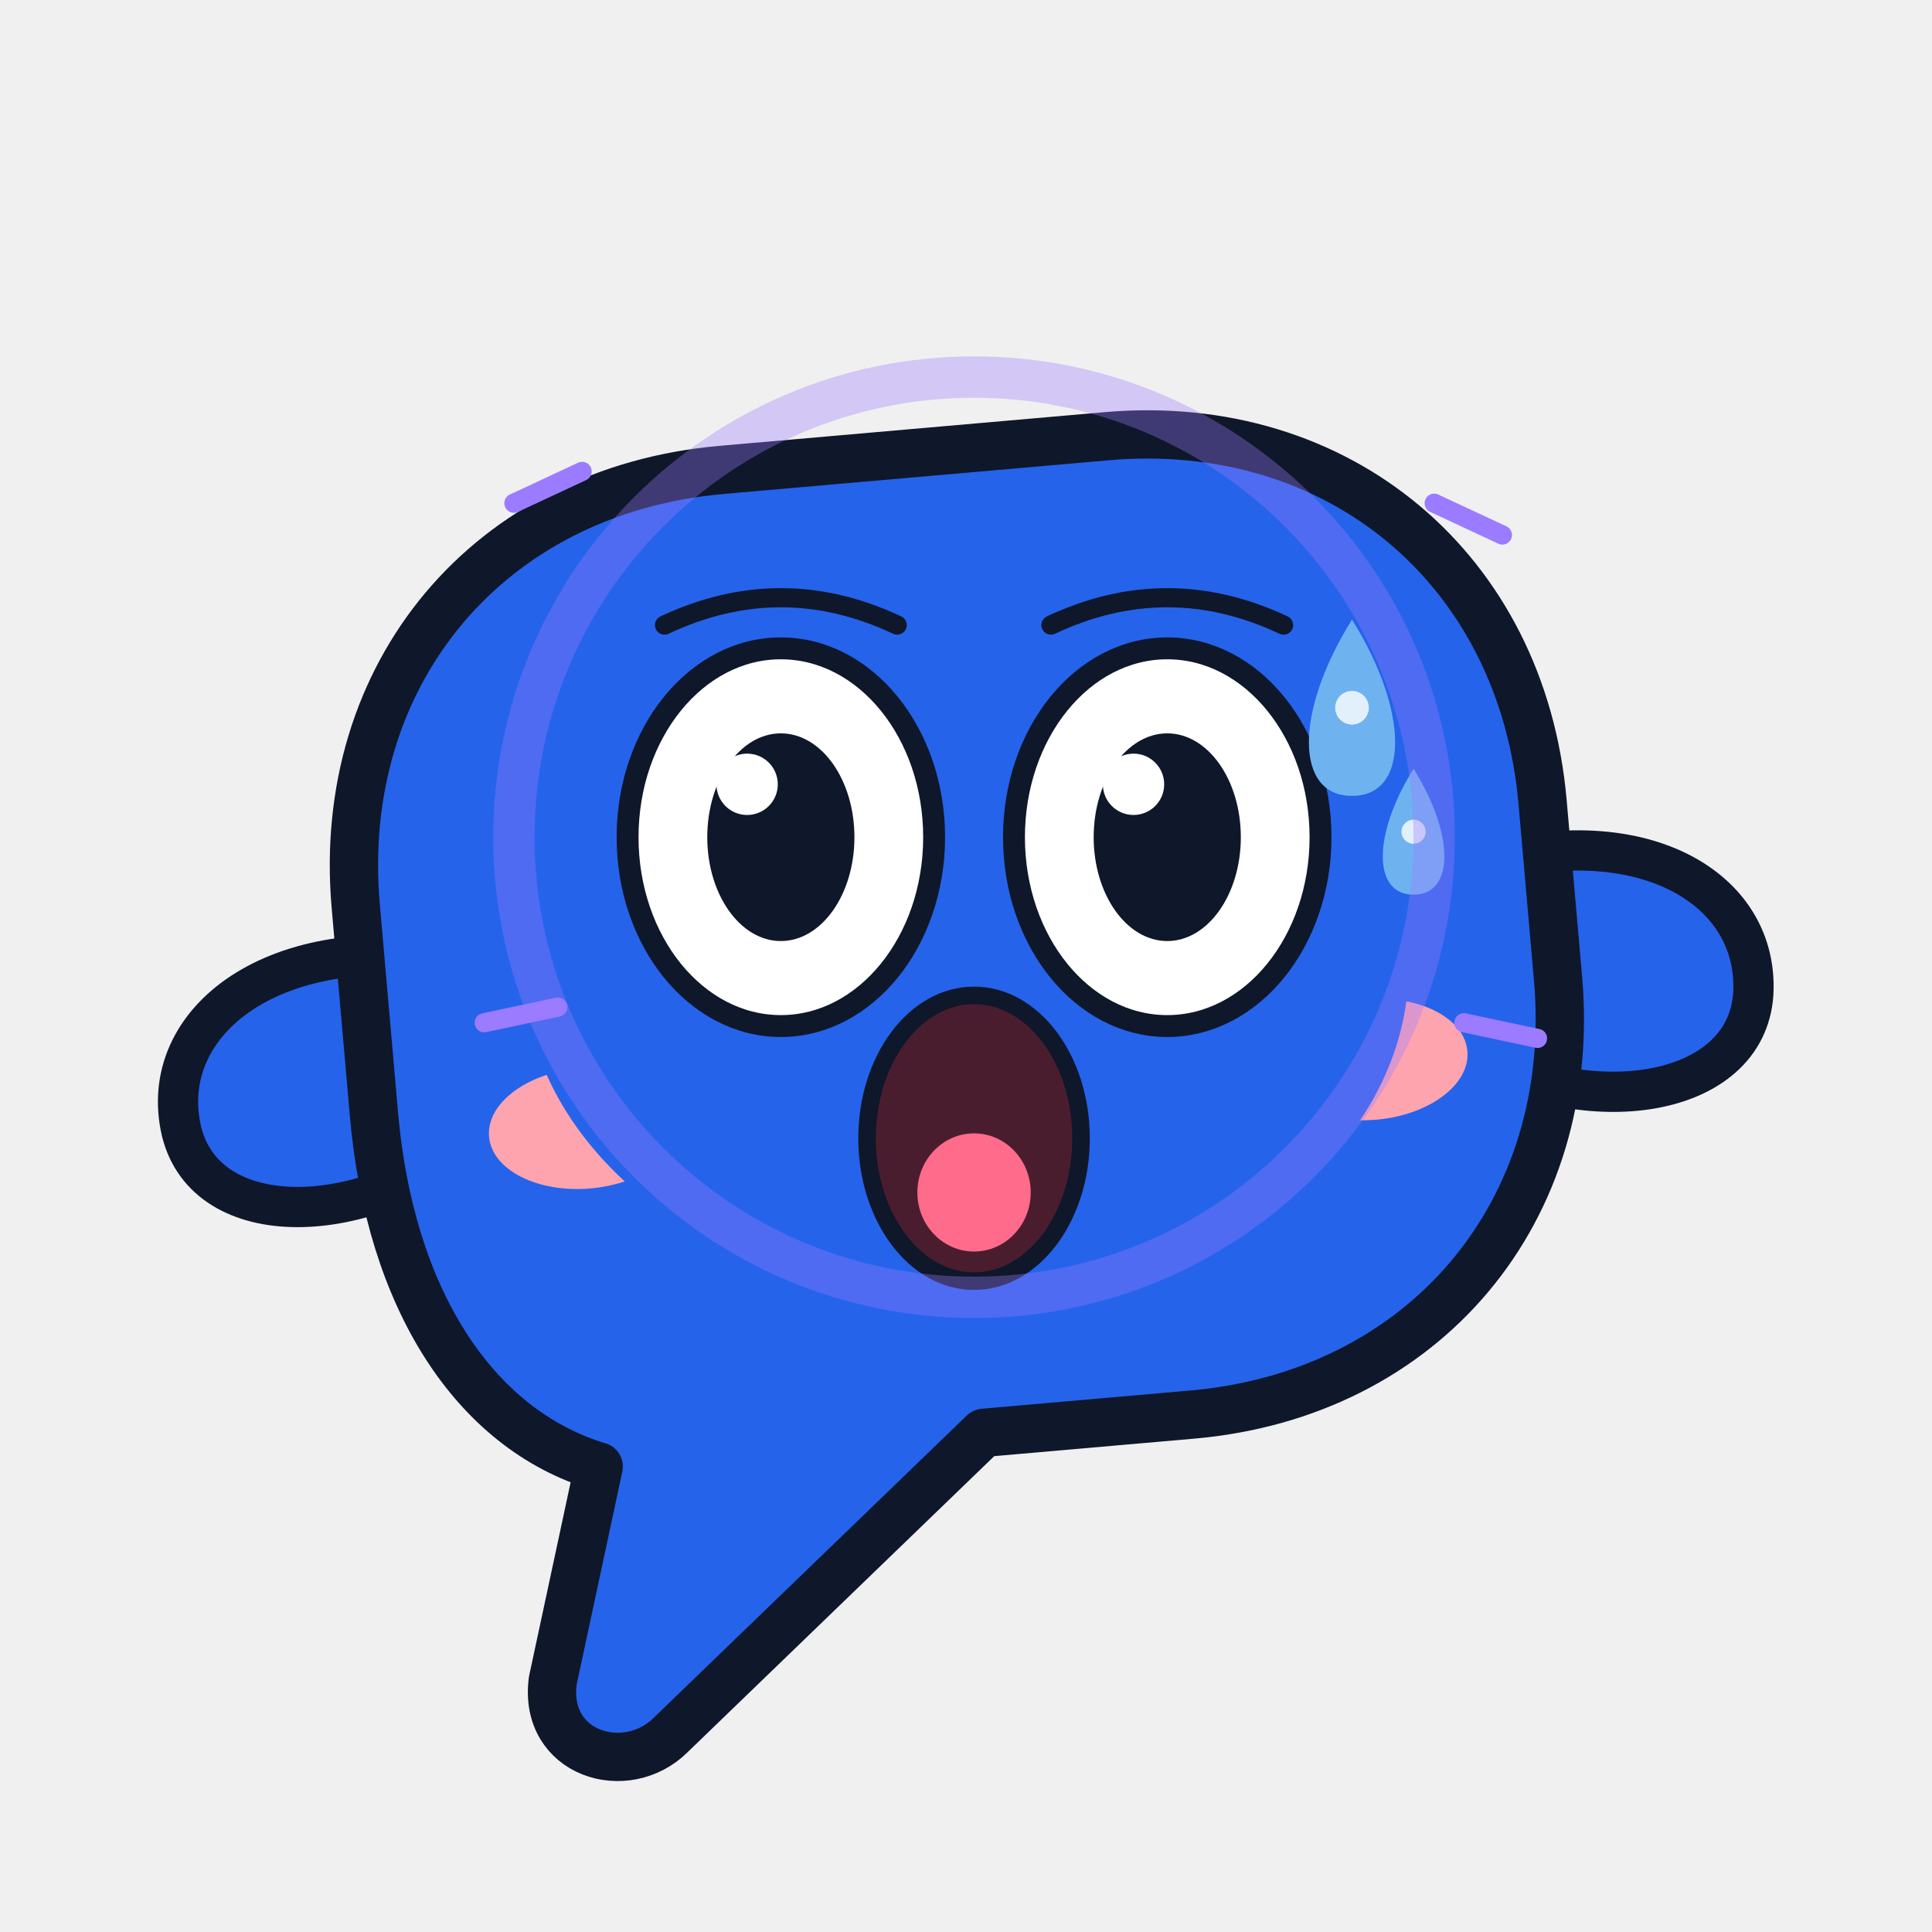
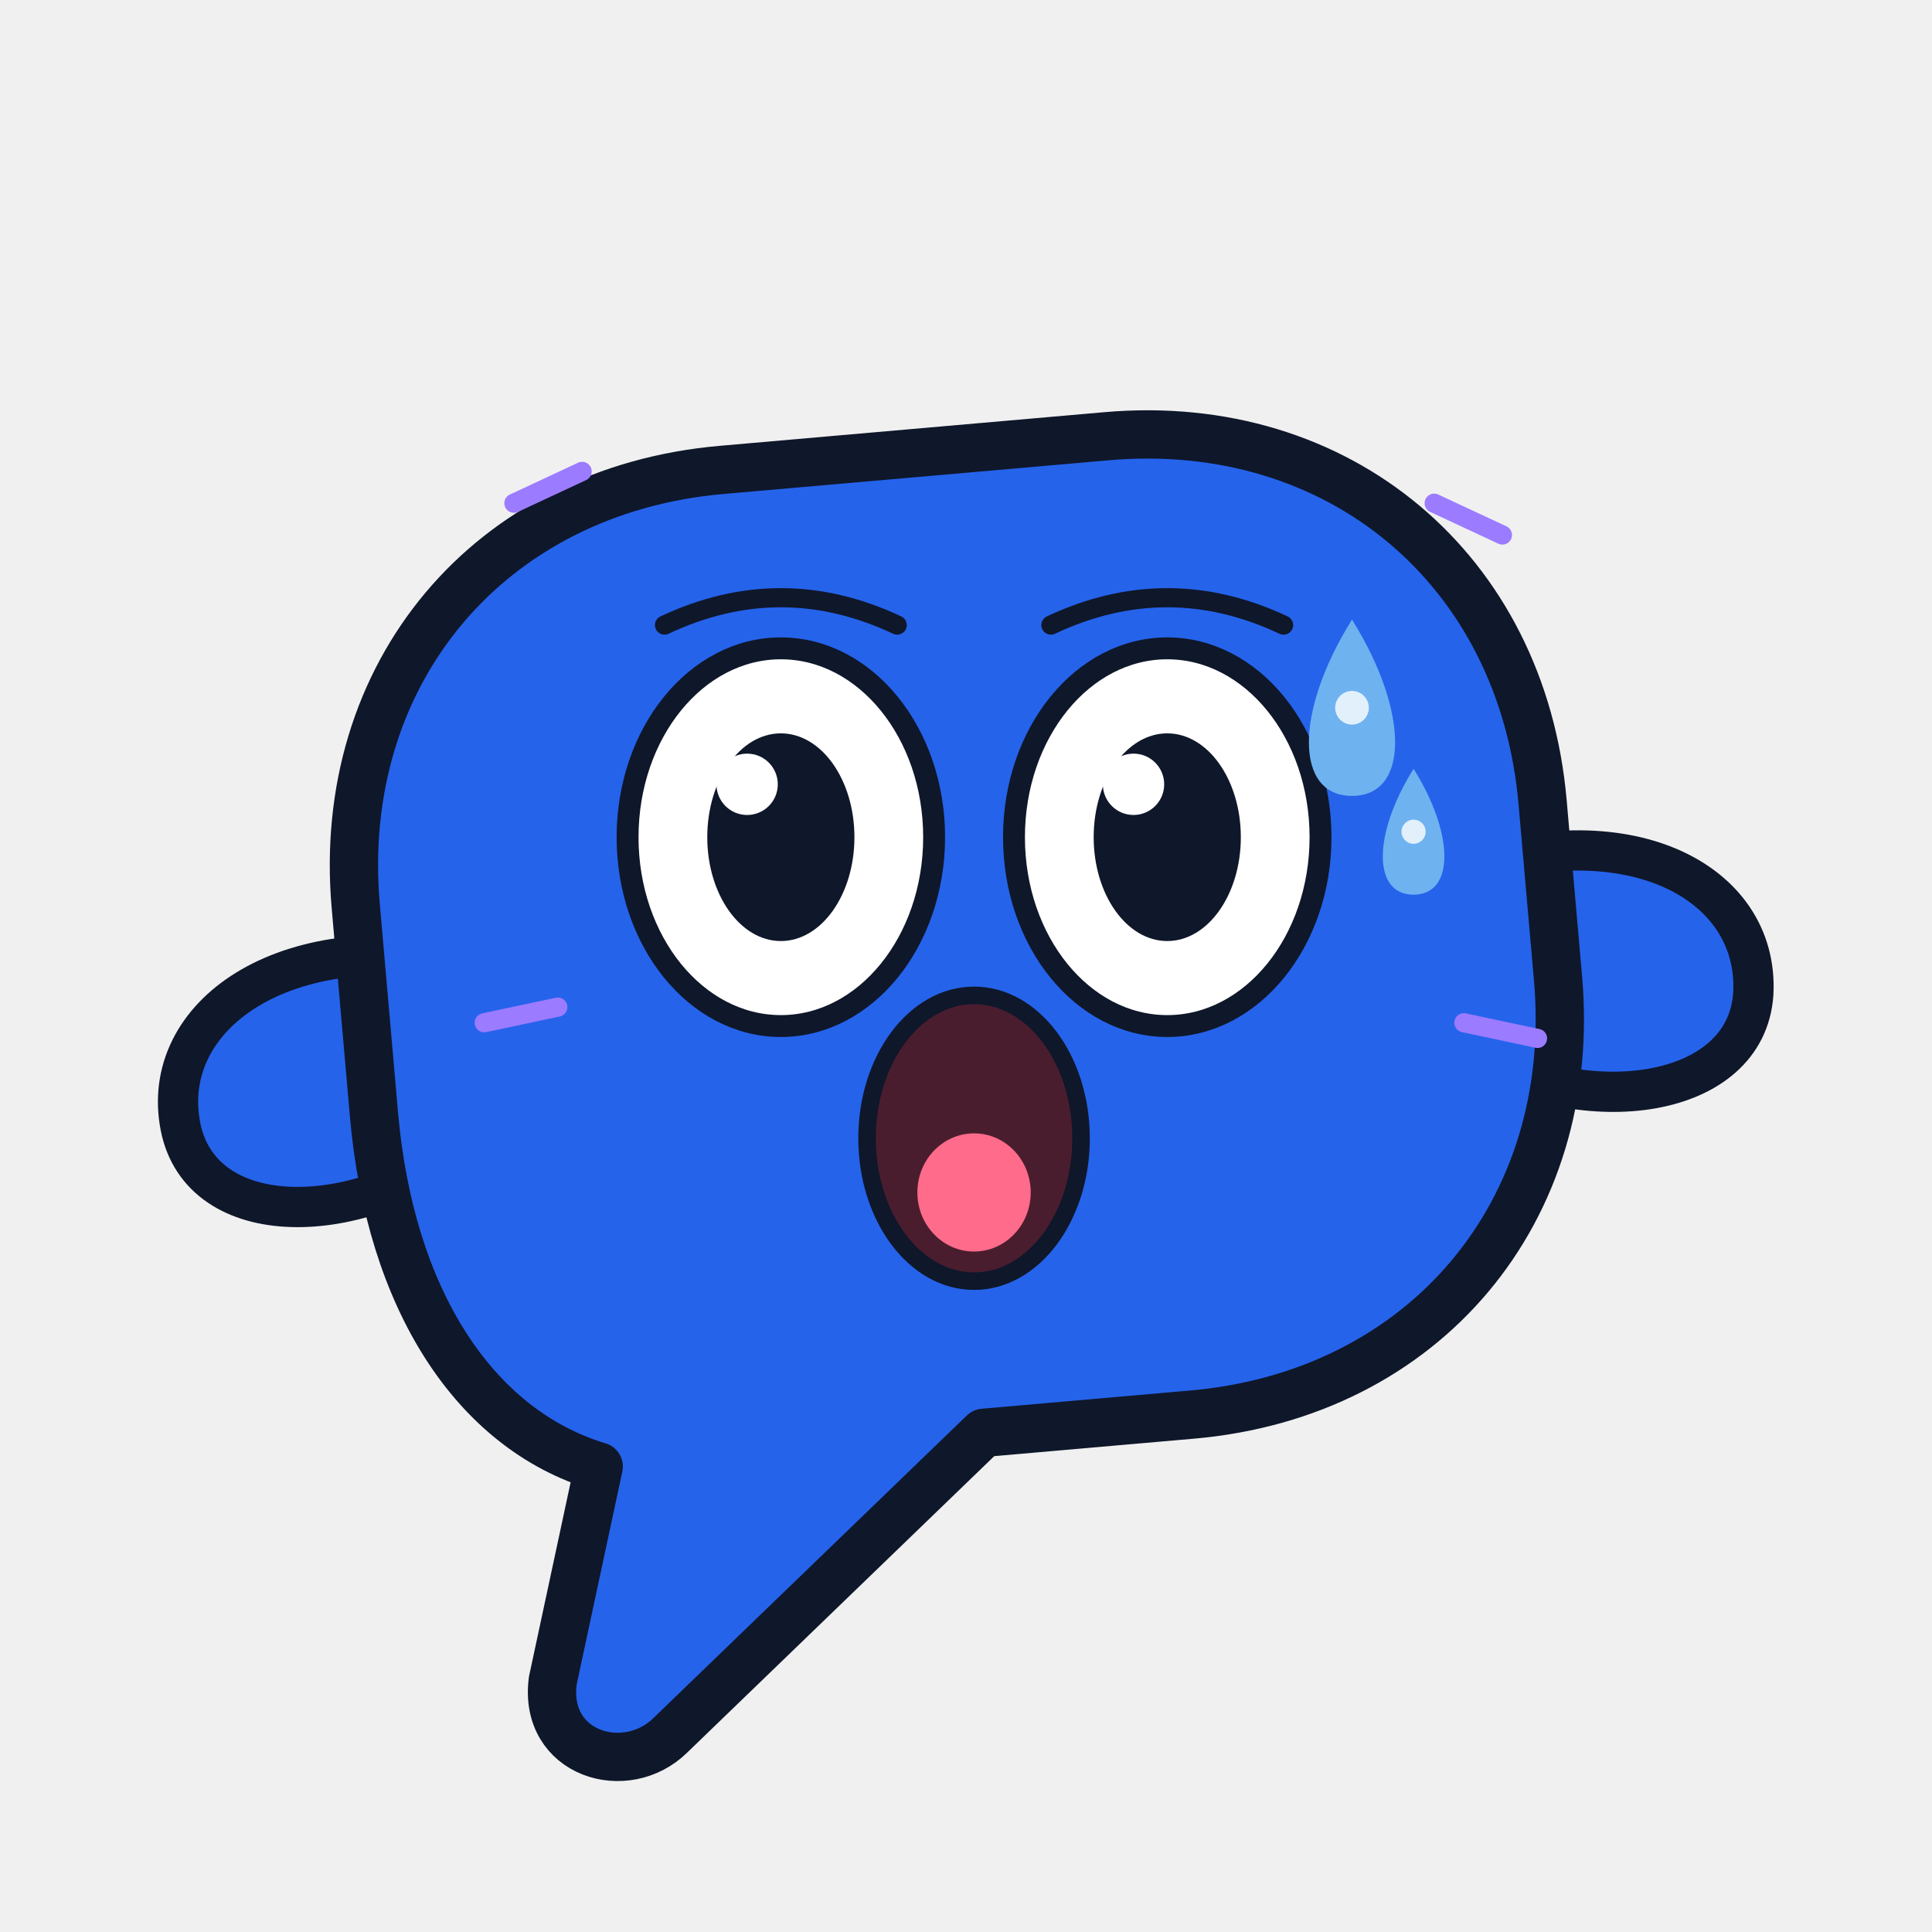
<svg xmlns="http://www.w3.org/2000/svg" viewBox="0 0 240 240" width="240" height="240" role="img" aria-label="Bub · 惊恐 Terrified">
  <style>
.ex-motion { animation: ex-tremble 0.18s ease-in-out infinite; transform-box: fill-box; transform-origin: 50% 50%; }
.ex-anim-tear { animation: ex-tear 1.8s ease-in infinite; transform-box: fill-box; transform-origin: center; }
.ex-anim-sweat { animation: ex-tear 1.5s ease-in infinite; transform-box: fill-box; transform-origin: center; }
.ex-anim-heart { animation: ex-heart 2.2s ease-out infinite; transform-box: fill-box; transform-origin: center; }
.ex-anim-spark { animation: ex-spark 1.9s ease-in-out infinite; transform-box: fill-box; transform-origin: center; }
.ex-anim-rain { animation: ex-rain 1.4s linear infinite; transform-box: fill-box; transform-origin: center; }
.ex-anim-confetti { animation: ex-confetti 2.4s linear infinite; transform-box: fill-box; transform-origin: center; }
.ex-anim-pulse { animation: ex-pulse 1.6s ease-in-out infinite; transform-box: fill-box; transform-origin: center; }
.ex-anim-knock { animation: ex-knock 0.55s ease-in-out infinite; transform-box: fill-box; transform-origin: center; }
.ex-anim-knockline { animation: ex-knockline 0.55s ease-out infinite; transform-box: fill-box; transform-origin: center; }
.ex-anim-palm { animation: ex-palm 0.9s ease-in-out infinite; transform-box: fill-box; transform-origin: center; }
.ex-anim-steam { animation: ex-steam 1.8s ease-out infinite; transform-box: fill-box; transform-origin: center; }
.ex-anim-shock { animation: ex-shock 0.5s ease-in-out infinite; transform-box: fill-box; transform-origin: center; }
.ex-anim-please { animation: ex-please 1.4s ease-in-out infinite; transform-box: fill-box; transform-origin: center; }
.ex-anim-drift { animation: ex-drift 4.5s ease-in-out infinite; transform-box: fill-box; transform-origin: center; }
@keyframes ex-tremble { 0%,100% { transform: translate(0,0); } 25% { transform: translate(-5.44px,2.99px); } 50% { transform: translate(5.44px,-2.99px); } 75% { transform: translate(-4.35px,2.99px); } }
@keyframes ex-tear { 0% { transform: translateY(0); opacity: 0; } 18% { opacity: 1; } 100% { transform: translateY(18.7px); opacity: 0; } }
@keyframes ex-heart { 0% { transform: translateY(0) scale(.65); opacity: 0; } 20% { opacity: 1; } 100% { transform: translateY(-30.6px) scale(1.15); opacity: 0; } }
@keyframes ex-spark { 0%,100% { transform: scale(.6) rotate(0deg); opacity: .3; } 50% { transform: scale(1.15) rotate(25deg); opacity: 1; } }
@keyframes ex-rain { 0% { transform: translateY(0); opacity: 0; } 20% { opacity: 1; } 100% { transform: translateY(20.4px); opacity: 0; } }
@keyframes ex-confetti { 0% { transform: translateY(-5.95px) rotate(0deg); opacity: 1; } 100% { transform: translateY(27.2px) rotate(200deg); opacity: 0; } }
@keyframes ex-pulse { 0%,100% { transform: scale(1); opacity: .35; } 50% { transform: scale(1.18); opacity: .7; } }
@keyframes ex-knock { 0%,100% { transform: translateX(7.65px); } 35% { transform: translateX(0); } }
@keyframes ex-knockline { 0%,100% { transform: scaleX(.6); opacity: .35; } 35% { transform: scaleX(1); opacity: 1; } }
@keyframes ex-palm { 0%,100% { transform: translateY(0) rotate(0deg); } 50% { transform: translateY(-2.04px) rotate(-4deg); } }
@keyframes ex-steam { 0% { transform: translateY(0); opacity: .7; } 100% { transform: translateY(-15.3px); opacity: 0; } }
@keyframes ex-shock { 0%,100% { transform: scaleX(.7); opacity: .4; } 50% { transform: scaleX(1.25); opacity: 1; } }
@keyframes ex-please { 0%,100% { transform: translateY(0); } 50% { transform: translateY(-3.06px); } }
@keyframes ex-drift { 0%,100% { transform: translateY(0); } 50% { transform: translateY(-3.4px); } }
@media (prefers-reduced-motion: reduce) {
  .ex-motion, [class*="ex-anim-"] { animation: none !important; }
}
</style>
  <g class="ex-motion ex-terrified">
    <g class="ex-base">
      <style>.body { fill: #2563eb; stroke: #0f172a; stroke-width: 6; stroke-linejoin: round }
    .arm  { fill: #2563eb; stroke: #0f172a; stroke-width: 5; stroke-linejoin: round }
    .ink  { fill: #0f172a }
    .eye  { fill: #ffffff }
    .pupil{ fill: #0f172a }
    .blush{ fill: #fda4af }
    .mouth{ fill: none; stroke: #0f172a; stroke-width: 4; stroke-linecap: round }</style>
      <g transform="rotate(-5 120 130)">
        <path class="arm" d="M 58 114 C 36 108 20 118 22 132 C 24 145 44 146 58 136 Z" />
        <path class="arm" d="M 182 114 C 204 108 220 118 218 132 C 216 145 196 146 182 136 Z" />
        <path class="body" d="M 96 56 L 144 56 C 173 56 194 77 194 106 L 194 128 C 194 157 173 178 144 178 L 118 178 L 76 212 C 70 217 60 213 62 204 L 70 178 C 55 172 46 155 46 132 L 46 106 C 46 77 67 56 96 56 Z" />
-         <circle class="eye" cx="97" cy="104" r="17" />
-         <circle class="eye" cx="145" cy="104" r="17" />
-         <circle class="pupil" cx="97" cy="107" r="9" />
-         <circle class="eye" cx="94" cy="103" r="3.4" />
-         <circle class="pupil" cx="145" cy="107" r="9" />
-         <circle class="eye" cx="142" cy="103" r="3.4" />
-         <ellipse class="blush" cx="72" cy="136" rx="12" ry="7.5" />
-         <ellipse class="blush" cx="170" cy="136" rx="12" ry="7.5" />
-         <path class="mouth" d="M 108 132 C 113 141 129 141 134 132" />
      </g>
    </g>
    <g class="ex-face">
-       <ellipse cx="120" cy="120" rx="55" ry="42" fill="#2563EB" />
      <path d="M 82.55,77.65 Q 97,70.85 111.45,77.65" fill="none" stroke="#0F172A" stroke-width="2.38" stroke-linecap="round" />
      <path d="M 130.55,77.65 Q 145,70.85 159.45,77.65" fill="none" stroke="#0F172A" stroke-width="2.38" stroke-linecap="round" />
      <ellipse cx="97" cy="104" rx="19.04" ry="23.46" fill="#FFFFFF" stroke="#0F172A" stroke-width="2.72" />
      <ellipse cx="97" cy="104" rx="9.14" ry="12.9" fill="#0F172A" />
      <circle cx="92.81" cy="97.43" r="3.81" fill="#FFFFFF" />
      <ellipse cx="145" cy="104" rx="19.04" ry="23.46" fill="#FFFFFF" stroke="#0F172A" stroke-width="2.72" />
      <ellipse cx="145" cy="104" rx="9.14" ry="12.9" fill="#0F172A" />
      <circle cx="140.81" cy="97.43" r="3.81" fill="#FFFFFF" />
      <ellipse cx="121" cy="141.4" rx="13.29" ry="17.75" fill="#4A1D2E" stroke="#0F172A" stroke-width="2.18" />
      <ellipse cx="121" cy="148.13" rx="7.04" ry="7.34" fill="#FF6B8A" />
      <g transform="translate(0 0)">
        <path class="ex-anim-sweat" style="animation-delay:0.2s" d="M 167.95,76.97 C 175.09,88.39 175.09,98.87 167.95,98.87 C 160.81,98.87 160.81,88.39 167.95,76.97 Z" fill="#6FB2F0" />
        <circle cx="167.95" cy="87.92" r="2.09" fill="#FFFFFF" opacity=".8" />
      </g>
      <g transform="translate(0 0)">
        <path class="ex-anim-sweat" style="animation-delay:0.2s" d="M 175.6,95.5 C 180.7,103.66 180.7,111.14 175.6,111.14 C 170.5,111.14 170.5,103.66 175.6,95.5 Z" fill="#6FB2F0" />
        <circle cx="175.6" cy="103.32" r="1.5" fill="#FFFFFF" opacity=".8" />
      </g>
-       <circle class="ex-anim-pulse" cx="121" cy="104" r="57.16" fill="none" stroke="#9B7BFF" stroke-width="5.14" opacity=".35" />
      <g transform="translate(63.84 62.51) rotate(-25)">
        <path class="ex-anim-shock" style="animation-delay:0.0s" d="M 0 0 L 9.35 0" stroke="#9B7BFF" stroke-width="2.38" stroke-linecap="round" />
      </g>
      <g transform="translate(178.16 62.51) rotate(25)">
        <path class="ex-anim-shock" style="animation-delay:0.08s" d="M 0 0 L 9.35 0" stroke="#9B7BFF" stroke-width="2.38" stroke-linecap="round" />
      </g>
      <g transform="translate(60.15 127.05) rotate(-12)">
        <path class="ex-anim-shock" style="animation-delay:0.16s" d="M 0 0 L 9.35 0" stroke="#9B7BFF" stroke-width="2.38" stroke-linecap="round" />
      </g>
      <g transform="translate(181.85 127.05) rotate(12)">
        <path class="ex-anim-shock" style="animation-delay:0.24s" d="M 0 0 L 9.35 0" stroke="#9B7BFF" stroke-width="2.38" stroke-linecap="round" />
      </g>
    </g>
  </g>
</svg>
